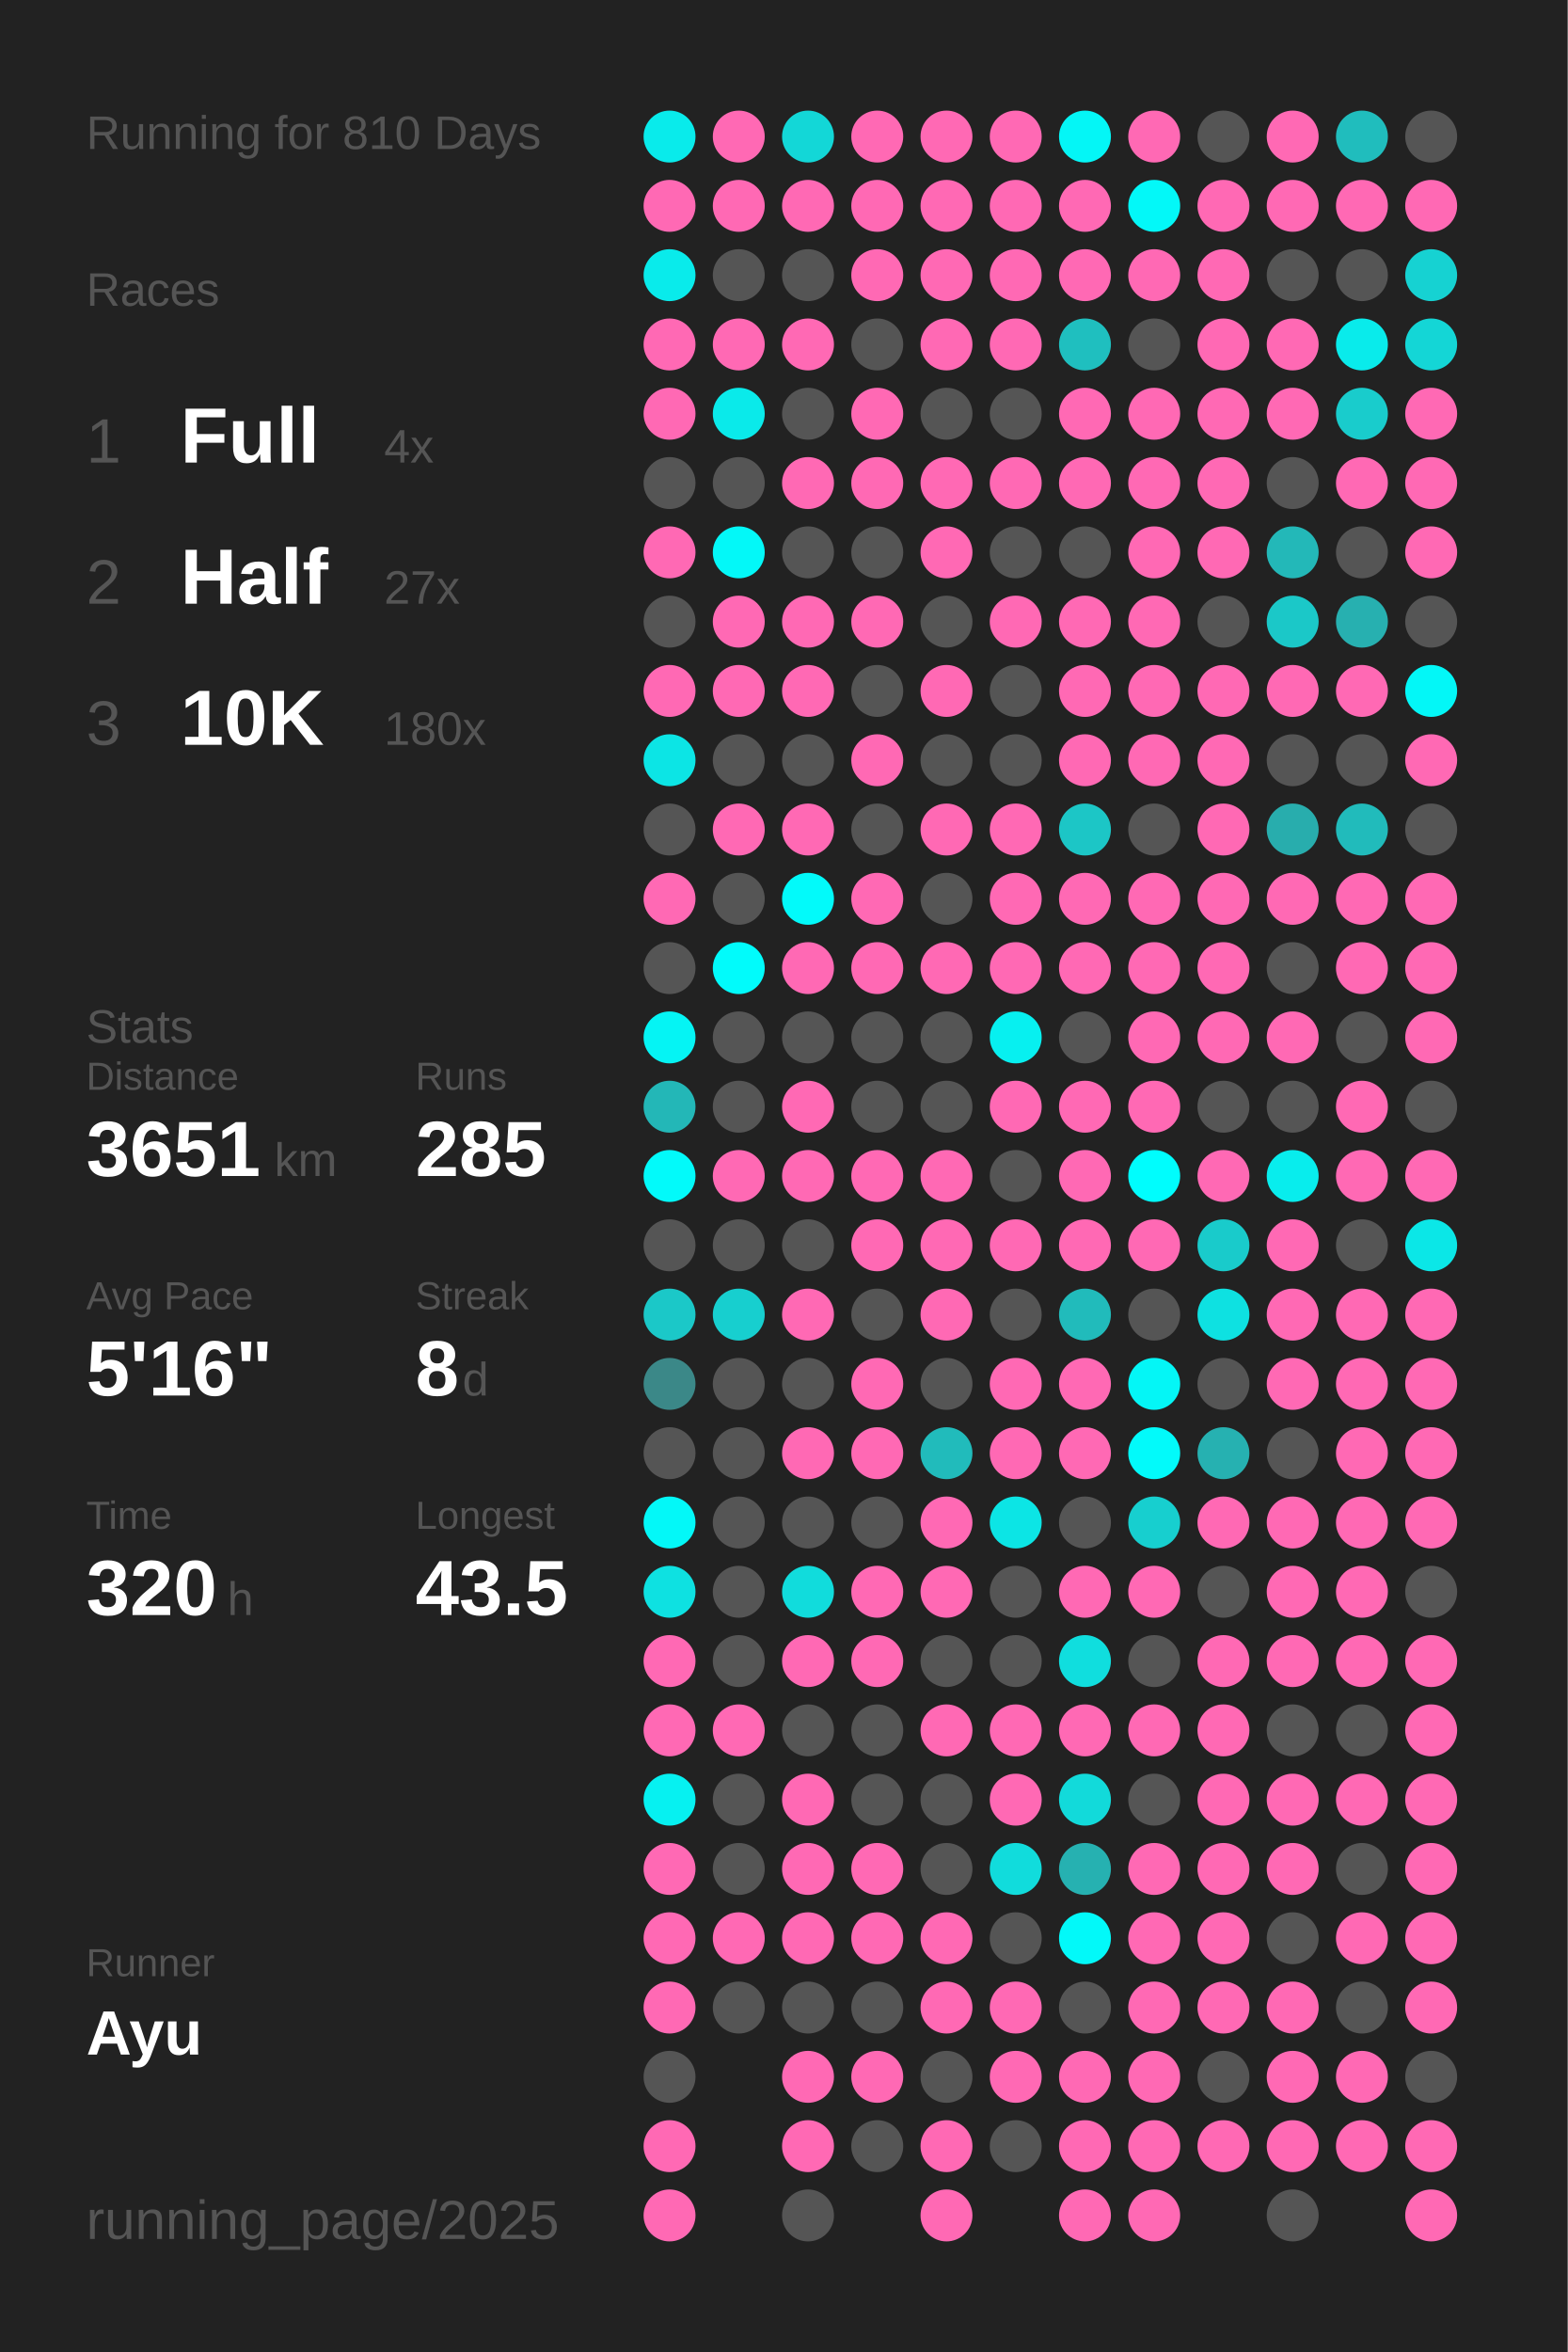
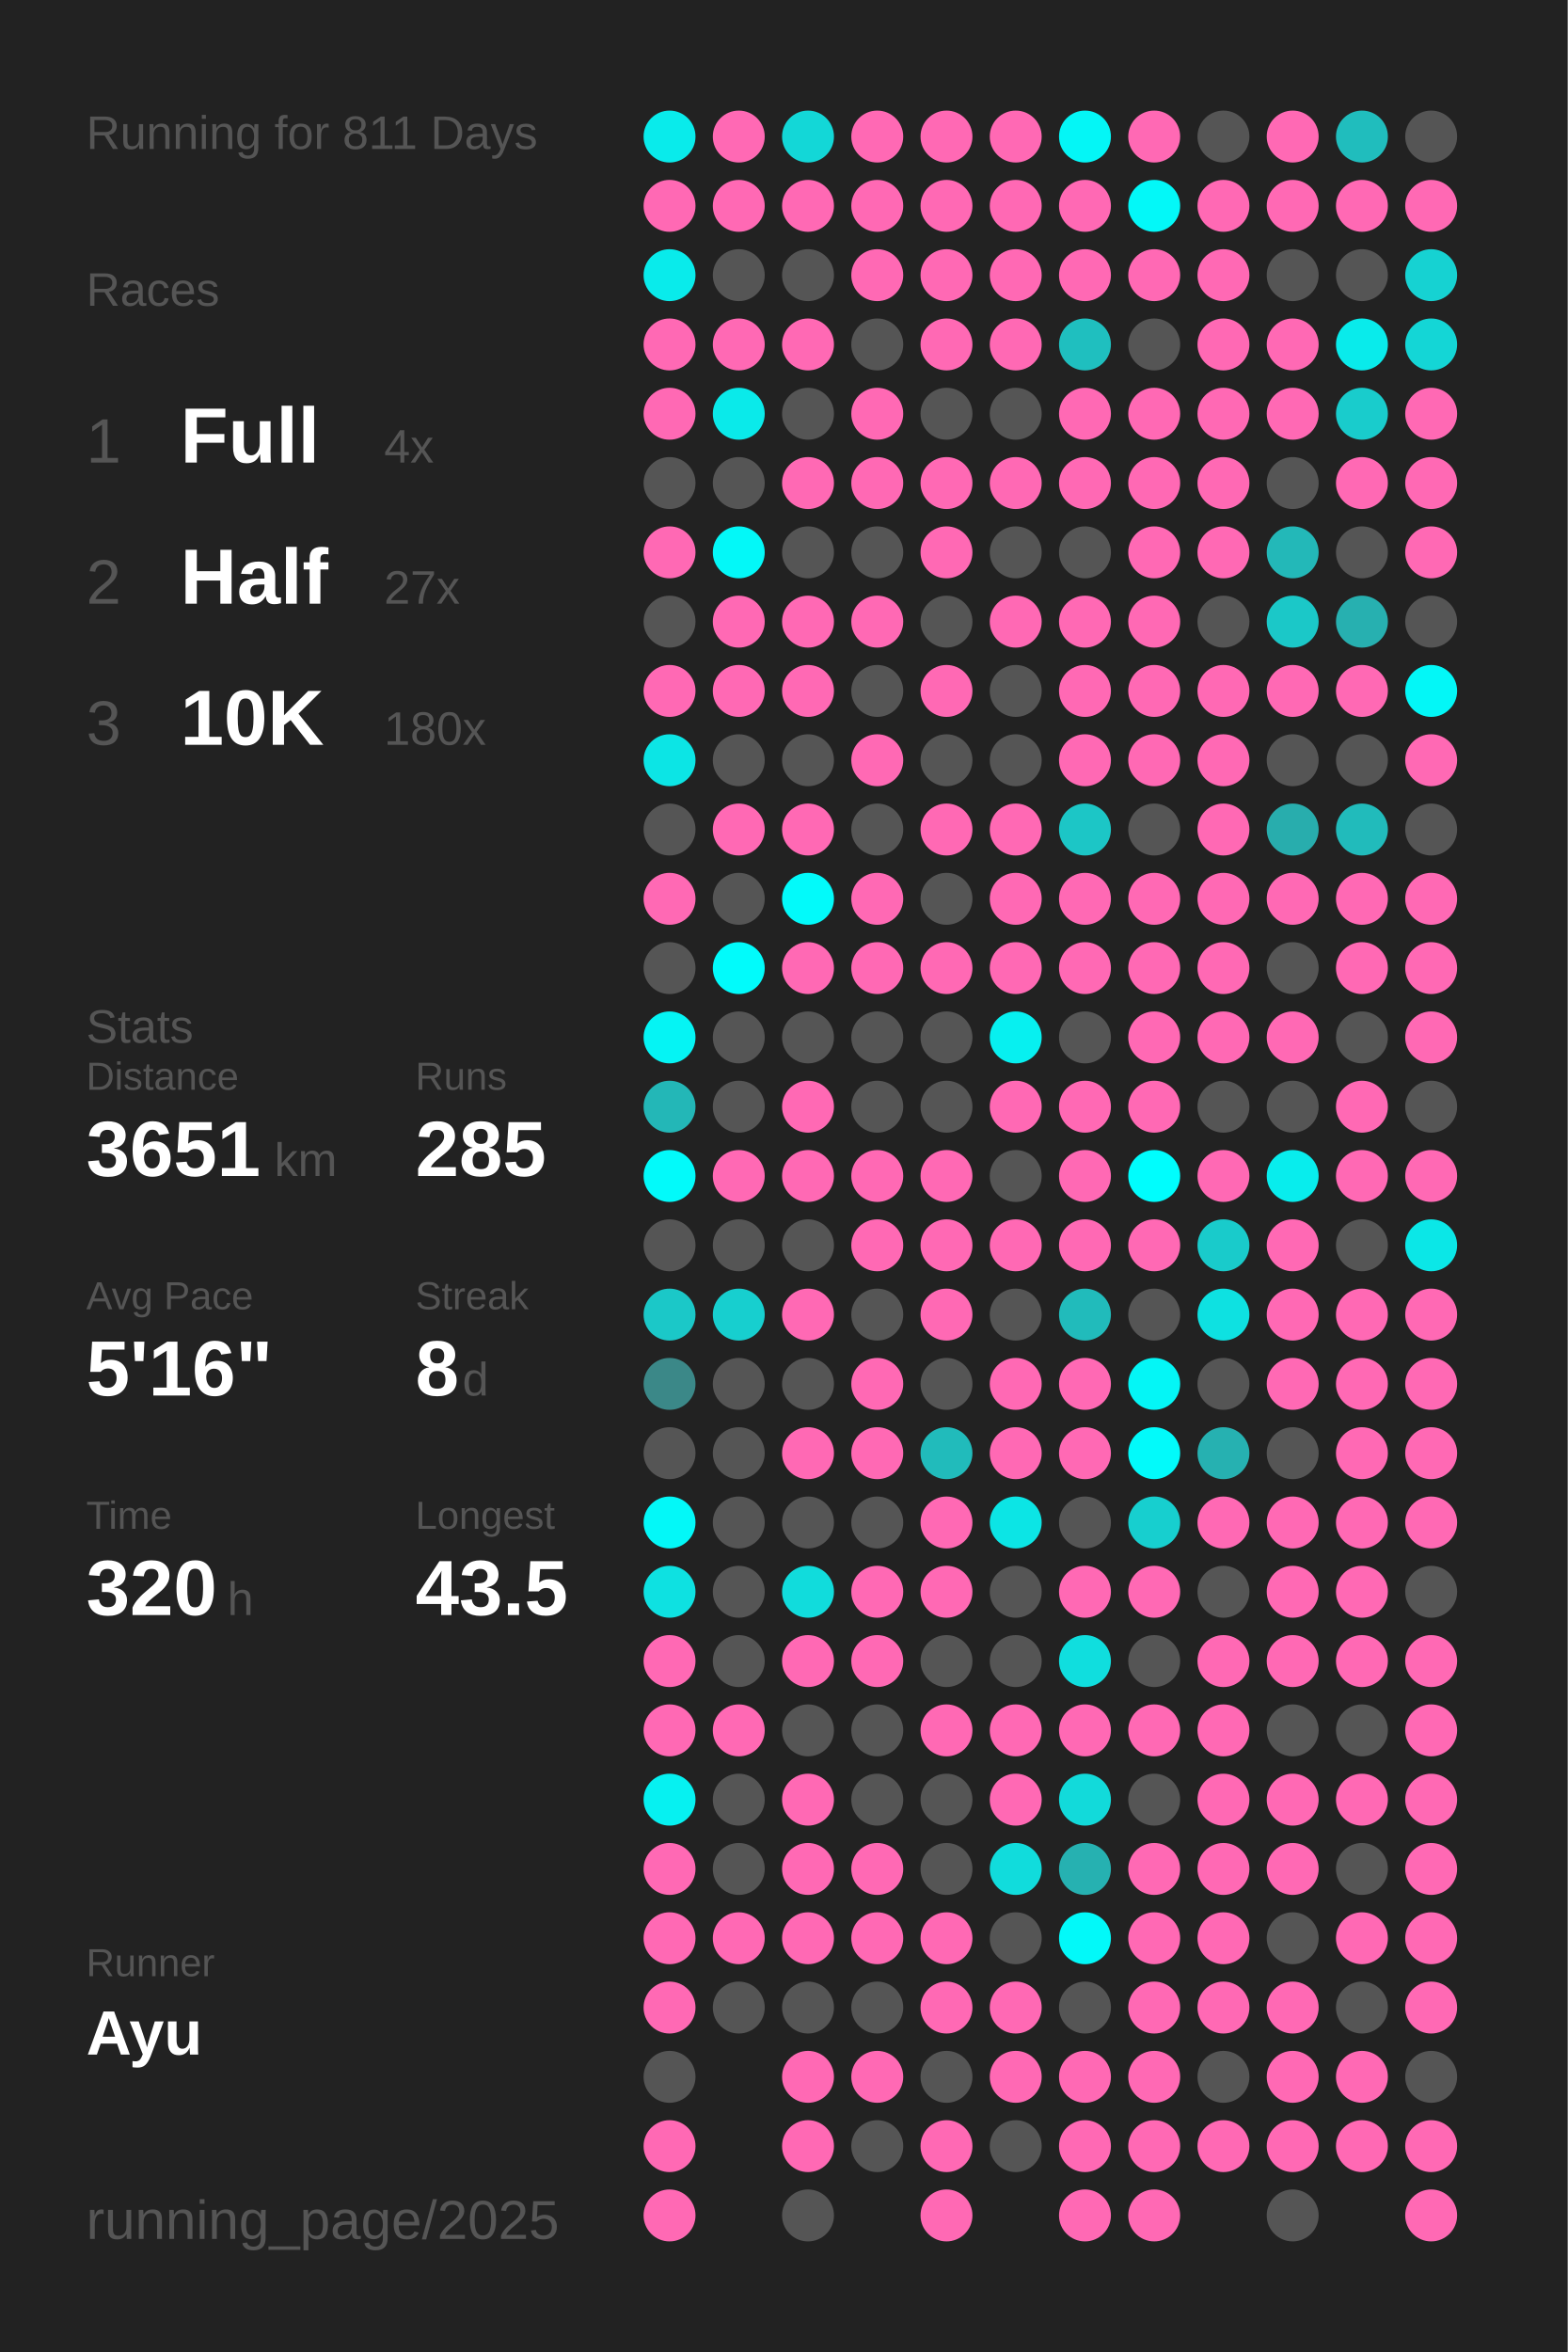
<svg xmlns="http://www.w3.org/2000/svg" baseProfile="full" height="300mm" version="1.1" viewBox="0,0,200,300" width="200mm">
  <defs />
  <rect fill="#222222" height="300" width="200" x="0" y="0" />
-   <text fill="#555555" style="font-size:6px; font-family:Arial;" x="11" y="19">Running for 810 Days</text>
+   <text fill="#555555" style="font-size:6px; font-family:Arial;" x="11" y="19">Running for 811 Days</text>
  <text fill="#555555" style="font-size:6px; font-family:Arial;" x="11" y="39">Races</text>
  <text fill="#555555" style="font-size:8px; font-family:Arial;" x="11" y="59">1</text>
  <text fill="#FFFFFF" style="font-size:10px; font-family:Arial; font-weight:bold;" x="23" y="59">Full</text>
  <text fill="#555555" style="font-size:6px; font-family:Arial;" x="49" y="59">4x</text>
  <text fill="#555555" style="font-size:8px; font-family:Arial;" x="11" y="77">2</text>
  <text fill="#FFFFFF" style="font-size:10px; font-family:Arial; font-weight:bold;" x="23" y="77">Half</text>
  <text fill="#555555" style="font-size:6px; font-family:Arial;" x="49" y="77">27x</text>
  <text fill="#555555" style="font-size:8px; font-family:Arial;" x="11" y="95">3</text>
  <text fill="#FFFFFF" style="font-size:10px; font-family:Arial; font-weight:bold;" x="23" y="95">10K</text>
  <text fill="#555555" style="font-size:6px; font-family:Arial;" x="49" y="95">180x</text>
  <text fill="#555555" style="font-size:6px; font-family:Arial;" x="11" y="133">Stats</text>
  <text fill="#555555" style="font-size:5px; font-family:Arial;" x="11" y="139">Distance</text>
  <text fill="#FFFFFF" style="font-size:10px; font-family:Arial; font-weight:bold;" x="11" y="150">3651</text>
  <text fill="#555555" style="font-size:6px; font-family:Arial;" x="35" y="150">km</text>
  <text fill="#555555" style="font-size:5px; font-family:Arial;" x="53" y="139">Runs</text>
  <text fill="#FFFFFF" style="font-size:10px; font-family:Arial; font-weight:bold;" x="53" y="150">285</text>
  <text fill="#555555" style="font-size:5px; font-family:Arial;" x="11" y="167">Avg Pace</text>
  <text fill="#FFFFFF" style="font-size:10px; font-family:Arial; font-weight:bold;" x="11" y="178">5'16"</text>
  <text fill="#555555" style="font-size:5px; font-family:Arial;" x="53" y="167">Streak</text>
  <text fill="#FFFFFF" style="font-size:10px; font-family:Arial; font-weight:bold;" x="53" y="178">8</text>
  <text fill="#555555" style="font-size:6px; font-family:Arial;" x="59" y="178">d</text>
  <text fill="#555555" style="font-size:5px; font-family:Arial;" x="11" y="195">Time</text>
  <text fill="#FFFFFF" style="font-size:10px; font-family:Arial; font-weight:bold;" x="11" y="206">320</text>
  <text fill="#555555" style="font-size:6px; font-family:Arial;" x="29" y="206">h</text>
  <text fill="#555555" style="font-size:5px; font-family:Arial;" x="53" y="195">Longest</text>
  <text fill="#FFFFFF" style="font-size:10px; font-family:Arial; font-weight:bold;" x="53" y="206">43.5</text>
  <text fill="#555555" style="font-size:5px; font-family:Arial;" x="11" y="252.065">Runner</text>
  <text fill="#FFFFFF" style="font-size:8px; font-family:Arial; font-weight:bold;" x="11" y="262.065">Ayu</text>
  <text fill="#555555" style="font-size:7px; font-family:Arial;" x="11" y="285.581">running_page/2025</text>
  <circle cx="85.417" cy="17.419" fill="#09ebeb" r="3.312" />
  <circle cx="85.417" cy="26.258" fill="#ff69b4" r="3.312" />
  <circle cx="85.417" cy="35.097" fill="#09ebeb" r="3.312" />
  <circle cx="85.417" cy="43.935" fill="#ff69b4" r="3.312" />
  <circle cx="85.417" cy="52.774" fill="#ff69b4" r="3.312" />
  <circle cx="85.417" cy="61.613" fill="#555555" r="3.312" />
  <circle cx="85.417" cy="70.452" fill="#ff69b4" r="3.312" />
  <circle cx="85.417" cy="79.29" fill="#555555" r="3.312" />
  <circle cx="85.417" cy="88.129" fill="#ff69b4" r="3.312" />
  <circle cx="85.417" cy="96.968" fill="#0ce5e5" r="3.312" />
  <circle cx="85.417" cy="105.806" fill="#555555" r="3.312" />
  <circle cx="85.417" cy="114.645" fill="#ff69b4" r="3.312" />
  <circle cx="85.417" cy="123.484" fill="#555555" r="3.312" />
  <circle cx="85.417" cy="132.323" fill="#05f4f4" r="3.312" />
  <circle cx="85.417" cy="141.161" fill="#23b7b7" r="3.312" />
  <circle cx="85.417" cy="150" fill="#02fafa" r="3.312" />
  <circle cx="85.417" cy="158.839" fill="#555555" r="3.312" />
  <circle cx="85.417" cy="167.677" fill="#1bc8c8" r="3.312" />
  <circle cx="85.417" cy="176.516" fill="#3b8888" r="3.312" />
  <circle cx="85.417" cy="185.355" fill="#555555" r="3.312" />
  <circle cx="85.417" cy="194.194" fill="#03f8f8" r="3.312" />
  <circle cx="85.417" cy="203.032" fill="#0ee1e1" r="3.312" />
  <circle cx="85.417" cy="211.871" fill="#ff69b4" r="3.312" />
  <circle cx="85.417" cy="220.71" fill="#ff69b4" r="3.312" />
  <circle cx="85.417" cy="229.548" fill="#06f1f1" r="3.312" />
  <circle cx="85.417" cy="238.387" fill="#ff69b4" r="3.312" />
  <circle cx="85.417" cy="247.226" fill="#ff69b4" r="3.312" />
  <circle cx="85.417" cy="256.065" fill="#ff69b4" r="3.312" />
  <circle cx="85.417" cy="264.903" fill="#555555" r="3.312" />
  <circle cx="85.417" cy="273.742" fill="#ff69b4" r="3.312" />
  <circle cx="85.417" cy="282.581" fill="#ff69b4" r="3.312" />
  <circle cx="94.25" cy="17.419" fill="#ff69b4" r="3.312" />
  <circle cx="94.25" cy="26.258" fill="#ff69b4" r="3.312" />
  <circle cx="94.25" cy="35.097" fill="#555555" r="3.312" />
  <circle cx="94.25" cy="43.935" fill="#ff69b4" r="3.312" />
  <circle cx="94.25" cy="52.774" fill="#0aeaea" r="3.312" />
  <circle cx="94.25" cy="61.613" fill="#555555" r="3.312" />
  <circle cx="94.25" cy="70.452" fill="#03f8f8" r="3.312" />
  <circle cx="94.25" cy="79.29" fill="#ff69b4" r="3.312" />
  <circle cx="94.25" cy="88.129" fill="#ff69b4" r="3.312" />
  <circle cx="94.25" cy="96.968" fill="#555555" r="3.312" />
  <circle cx="94.25" cy="105.806" fill="#ff69b4" r="3.312" />
  <circle cx="94.25" cy="114.645" fill="#555555" r="3.312" />
  <circle cx="94.25" cy="123.484" fill="#01fbfb" r="3.312" />
  <circle cx="94.25" cy="132.323" fill="#555555" r="3.312" />
  <circle cx="94.25" cy="141.161" fill="#555555" r="3.312" />
  <circle cx="94.25" cy="150" fill="#ff69b4" r="3.312" />
  <circle cx="94.25" cy="158.839" fill="#555555" r="3.312" />
  <circle cx="94.25" cy="167.677" fill="#17cfcf" r="3.312" />
  <circle cx="94.25" cy="176.516" fill="#555555" r="3.312" />
  <circle cx="94.25" cy="185.355" fill="#555555" r="3.312" />
  <circle cx="94.25" cy="194.194" fill="#555555" r="3.312" />
  <circle cx="94.25" cy="203.032" fill="#555555" r="3.312" />
  <circle cx="94.25" cy="211.871" fill="#555555" r="3.312" />
  <circle cx="94.25" cy="220.71" fill="#ff69b4" r="3.312" />
  <circle cx="94.25" cy="229.548" fill="#555555" r="3.312" />
  <circle cx="94.25" cy="238.387" fill="#555555" r="3.312" />
  <circle cx="94.25" cy="247.226" fill="#ff69b4" r="3.312" />
  <circle cx="94.25" cy="256.065" fill="#555555" r="3.312" />
  <circle cx="103.083" cy="17.419" fill="#13d7d7" r="3.312" />
  <circle cx="103.083" cy="26.258" fill="#ff69b4" r="3.312" />
  <circle cx="103.083" cy="35.097" fill="#555555" r="3.312" />
  <circle cx="103.083" cy="43.935" fill="#ff69b4" r="3.312" />
  <circle cx="103.083" cy="52.774" fill="#555555" r="3.312" />
  <circle cx="103.083" cy="61.613" fill="#ff69b4" r="3.312" />
  <circle cx="103.083" cy="70.452" fill="#555555" r="3.312" />
  <circle cx="103.083" cy="79.29" fill="#ff69b4" r="3.312" />
  <circle cx="103.083" cy="88.129" fill="#ff69b4" r="3.312" />
  <circle cx="103.083" cy="96.968" fill="#555555" r="3.312" />
  <circle cx="103.083" cy="105.806" fill="#ff69b4" r="3.312" />
  <circle cx="103.083" cy="114.645" fill="#02fafa" r="3.312" />
  <circle cx="103.083" cy="123.484" fill="#ff69b4" r="3.312" />
  <circle cx="103.083" cy="132.323" fill="#555555" r="3.312" />
  <circle cx="103.083" cy="141.161" fill="#ff69b4" r="3.312" />
  <circle cx="103.083" cy="150" fill="#ff69b4" r="3.312" />
  <circle cx="103.083" cy="158.839" fill="#555555" r="3.312" />
  <circle cx="103.083" cy="167.677" fill="#ff69b4" r="3.312" />
  <circle cx="103.083" cy="176.516" fill="#555555" r="3.312" />
  <circle cx="103.083" cy="185.355" fill="#ff69b4" r="3.312" />
  <circle cx="103.083" cy="194.194" fill="#555555" r="3.312" />
  <circle cx="103.083" cy="203.032" fill="#11dcdc" r="3.312" />
  <circle cx="103.083" cy="211.871" fill="#ff69b4" r="3.312" />
  <circle cx="103.083" cy="220.71" fill="#555555" r="3.312" />
  <circle cx="103.083" cy="229.548" fill="#ff69b4" r="3.312" />
  <circle cx="103.083" cy="238.387" fill="#ff69b4" r="3.312" />
  <circle cx="103.083" cy="247.226" fill="#ff69b4" r="3.312" />
  <circle cx="103.083" cy="256.065" fill="#555555" r="3.312" />
  <circle cx="103.083" cy="264.903" fill="#ff69b4" r="3.312" />
  <circle cx="103.083" cy="273.742" fill="#ff69b4" r="3.312" />
  <circle cx="103.083" cy="282.581" fill="#555555" r="3.312" />
  <circle cx="111.917" cy="17.419" fill="#ff69b4" r="3.312" />
  <circle cx="111.917" cy="26.258" fill="#ff69b4" r="3.312" />
  <circle cx="111.917" cy="35.097" fill="#ff69b4" r="3.312" />
  <circle cx="111.917" cy="43.935" fill="#555555" r="3.312" />
  <circle cx="111.917" cy="52.774" fill="#ff69b4" r="3.312" />
  <circle cx="111.917" cy="61.613" fill="#ff69b4" r="3.312" />
  <circle cx="111.917" cy="70.452" fill="#555555" r="3.312" />
  <circle cx="111.917" cy="79.29" fill="#ff69b4" r="3.312" />
  <circle cx="111.917" cy="88.129" fill="#555555" r="3.312" />
  <circle cx="111.917" cy="96.968" fill="#ff69b4" r="3.312" />
  <circle cx="111.917" cy="105.806" fill="#555555" r="3.312" />
  <circle cx="111.917" cy="114.645" fill="#ff69b4" r="3.312" />
  <circle cx="111.917" cy="123.484" fill="#ff69b4" r="3.312" />
  <circle cx="111.917" cy="132.323" fill="#555555" r="3.312" />
  <circle cx="111.917" cy="141.161" fill="#555555" r="3.312" />
  <circle cx="111.917" cy="150" fill="#ff69b4" r="3.312" />
  <circle cx="111.917" cy="158.839" fill="#ff69b4" r="3.312" />
  <circle cx="111.917" cy="167.677" fill="#555555" r="3.312" />
  <circle cx="111.917" cy="176.516" fill="#ff69b4" r="3.312" />
  <circle cx="111.917" cy="185.355" fill="#ff69b4" r="3.312" />
  <circle cx="111.917" cy="194.194" fill="#555555" r="3.312" />
  <circle cx="111.917" cy="203.032" fill="#ff69b4" r="3.312" />
  <circle cx="111.917" cy="211.871" fill="#ff69b4" r="3.312" />
  <circle cx="111.917" cy="220.71" fill="#555555" r="3.312" />
  <circle cx="111.917" cy="229.548" fill="#555555" r="3.312" />
  <circle cx="111.917" cy="238.387" fill="#ff69b4" r="3.312" />
  <circle cx="111.917" cy="247.226" fill="#ff69b4" r="3.312" />
  <circle cx="111.917" cy="256.065" fill="#555555" r="3.312" />
  <circle cx="111.917" cy="264.903" fill="#ff69b4" r="3.312" />
  <circle cx="111.917" cy="273.742" fill="#555555" r="3.312" />
  <circle cx="120.75" cy="17.419" fill="#ff69b4" r="3.312" />
  <circle cx="120.75" cy="26.258" fill="#ff69b4" r="3.312" />
  <circle cx="120.75" cy="35.097" fill="#ff69b4" r="3.312" />
  <circle cx="120.75" cy="43.935" fill="#ff69b4" r="3.312" />
  <circle cx="120.75" cy="52.774" fill="#555555" r="3.312" />
  <circle cx="120.75" cy="61.613" fill="#ff69b4" r="3.312" />
  <circle cx="120.75" cy="70.452" fill="#ff69b4" r="3.312" />
  <circle cx="120.75" cy="79.29" fill="#555555" r="3.312" />
  <circle cx="120.75" cy="88.129" fill="#ff69b4" r="3.312" />
  <circle cx="120.75" cy="96.968" fill="#555555" r="3.312" />
  <circle cx="120.75" cy="105.806" fill="#ff69b4" r="3.312" />
  <circle cx="120.75" cy="114.645" fill="#555555" r="3.312" />
  <circle cx="120.75" cy="123.484" fill="#ff69b4" r="3.312" />
  <circle cx="120.75" cy="132.323" fill="#555555" r="3.312" />
  <circle cx="120.75" cy="141.161" fill="#555555" r="3.312" />
  <circle cx="120.75" cy="150" fill="#ff69b4" r="3.312" />
  <circle cx="120.75" cy="158.839" fill="#ff69b4" r="3.312" />
  <circle cx="120.75" cy="167.677" fill="#ff69b4" r="3.312" />
  <circle cx="120.75" cy="176.516" fill="#555555" r="3.312" />
  <circle cx="120.75" cy="185.355" fill="#21bbbb" r="3.312" />
  <circle cx="120.75" cy="194.194" fill="#ff69b4" r="3.312" />
  <circle cx="120.75" cy="203.032" fill="#ff69b4" r="3.312" />
  <circle cx="120.75" cy="211.871" fill="#555555" r="3.312" />
  <circle cx="120.75" cy="220.71" fill="#ff69b4" r="3.312" />
  <circle cx="120.75" cy="229.548" fill="#555555" r="3.312" />
  <circle cx="120.75" cy="238.387" fill="#555555" r="3.312" />
  <circle cx="120.75" cy="247.226" fill="#ff69b4" r="3.312" />
  <circle cx="120.75" cy="256.065" fill="#ff69b4" r="3.312" />
  <circle cx="120.75" cy="264.903" fill="#555555" r="3.312" />
  <circle cx="120.75" cy="273.742" fill="#ff69b4" r="3.312" />
  <circle cx="120.75" cy="282.581" fill="#ff69b4" r="3.312" />
  <circle cx="129.583" cy="17.419" fill="#ff69b4" r="3.312" />
  <circle cx="129.583" cy="26.258" fill="#ff69b4" r="3.312" />
  <circle cx="129.583" cy="35.097" fill="#ff69b4" r="3.312" />
  <circle cx="129.583" cy="43.935" fill="#ff69b4" r="3.312" />
  <circle cx="129.583" cy="52.774" fill="#555555" r="3.312" />
  <circle cx="129.583" cy="61.613" fill="#ff69b4" r="3.312" />
  <circle cx="129.583" cy="70.452" fill="#555555" r="3.312" />
  <circle cx="129.583" cy="79.29" fill="#ff69b4" r="3.312" />
  <circle cx="129.583" cy="88.129" fill="#555555" r="3.312" />
  <circle cx="129.583" cy="96.968" fill="#555555" r="3.312" />
  <circle cx="129.583" cy="105.806" fill="#ff69b4" r="3.312" />
  <circle cx="129.583" cy="114.645" fill="#ff69b4" r="3.312" />
  <circle cx="129.583" cy="123.484" fill="#ff69b4" r="3.312" />
  <circle cx="129.583" cy="132.323" fill="#07f0f0" r="3.312" />
  <circle cx="129.583" cy="141.161" fill="#ff69b4" r="3.312" />
  <circle cx="129.583" cy="150" fill="#555555" r="3.312" />
  <circle cx="129.583" cy="158.839" fill="#ff69b4" r="3.312" />
  <circle cx="129.583" cy="167.677" fill="#555555" r="3.312" />
  <circle cx="129.583" cy="176.516" fill="#ff69b4" r="3.312" />
  <circle cx="129.583" cy="185.355" fill="#ff69b4" r="3.312" />
  <circle cx="129.583" cy="194.194" fill="#0ce5e5" r="3.312" />
  <circle cx="129.583" cy="203.032" fill="#555555" r="3.312" />
  <circle cx="129.583" cy="211.871" fill="#555555" r="3.312" />
  <circle cx="129.583" cy="220.71" fill="#ff69b4" r="3.312" />
  <circle cx="129.583" cy="229.548" fill="#ff69b4" r="3.312" />
  <circle cx="129.583" cy="238.387" fill="#11dcdc" r="3.312" />
  <circle cx="129.583" cy="247.226" fill="#555555" r="3.312" />
  <circle cx="129.583" cy="256.065" fill="#ff69b4" r="3.312" />
  <circle cx="129.583" cy="264.903" fill="#ff69b4" r="3.312" />
  <circle cx="129.583" cy="273.742" fill="#555555" r="3.312" />
  <circle cx="138.417" cy="17.419" fill="#04f6f6" r="3.312" />
  <circle cx="138.417" cy="26.258" fill="#ff69b4" r="3.312" />
  <circle cx="138.417" cy="35.097" fill="#ff69b4" r="3.312" />
  <circle cx="138.417" cy="43.935" fill="#1fbfbf" r="3.312" />
  <circle cx="138.417" cy="52.774" fill="#ff69b4" r="3.312" />
  <circle cx="138.417" cy="61.613" fill="#ff69b4" r="3.312" />
  <circle cx="138.417" cy="70.452" fill="#555555" r="3.312" />
  <circle cx="138.417" cy="79.29" fill="#ff69b4" r="3.312" />
  <circle cx="138.417" cy="88.129" fill="#ff69b4" r="3.312" />
  <circle cx="138.417" cy="96.968" fill="#ff69b4" r="3.312" />
  <circle cx="138.417" cy="105.806" fill="#1cc6c6" r="3.312" />
  <circle cx="138.417" cy="114.645" fill="#ff69b4" r="3.312" />
  <circle cx="138.417" cy="123.484" fill="#ff69b4" r="3.312" />
  <circle cx="138.417" cy="132.323" fill="#555555" r="3.312" />
  <circle cx="138.417" cy="141.161" fill="#ff69b4" r="3.312" />
  <circle cx="138.417" cy="150" fill="#ff69b4" r="3.312" />
  <circle cx="138.417" cy="158.839" fill="#ff69b4" r="3.312" />
  <circle cx="138.417" cy="167.677" fill="#21bbbb" r="3.312" />
  <circle cx="138.417" cy="176.516" fill="#ff69b4" r="3.312" />
  <circle cx="138.417" cy="185.355" fill="#ff69b4" r="3.312" />
  <circle cx="138.417" cy="194.194" fill="#555555" r="3.312" />
  <circle cx="138.417" cy="203.032" fill="#ff69b4" r="3.312" />
  <circle cx="138.417" cy="211.871" fill="#10dede" r="3.312" />
  <circle cx="138.417" cy="220.71" fill="#ff69b4" r="3.312" />
  <circle cx="138.417" cy="229.548" fill="#12dada" r="3.312" />
  <circle cx="138.417" cy="238.387" fill="#26b1b1" r="3.312" />
  <circle cx="138.417" cy="247.226" fill="#02f9f9" r="3.312" />
  <circle cx="138.417" cy="256.065" fill="#555555" r="3.312" />
  <circle cx="138.417" cy="264.903" fill="#ff69b4" r="3.312" />
  <circle cx="138.417" cy="273.742" fill="#ff69b4" r="3.312" />
  <circle cx="138.417" cy="282.581" fill="#ff69b4" r="3.312" />
  <circle cx="147.25" cy="17.419" fill="#ff69b4" r="3.312" />
  <circle cx="147.25" cy="26.258" fill="#03f8f8" r="3.312" />
  <circle cx="147.25" cy="35.097" fill="#ff69b4" r="3.312" />
  <circle cx="147.25" cy="43.935" fill="#555555" r="3.312" />
  <circle cx="147.25" cy="52.774" fill="#ff69b4" r="3.312" />
  <circle cx="147.25" cy="61.613" fill="#ff69b4" r="3.312" />
  <circle cx="147.25" cy="70.452" fill="#ff69b4" r="3.312" />
  <circle cx="147.25" cy="79.29" fill="#ff69b4" r="3.312" />
  <circle cx="147.25" cy="88.129" fill="#ff69b4" r="3.312" />
  <circle cx="147.25" cy="96.968" fill="#ff69b4" r="3.312" />
  <circle cx="147.25" cy="105.806" fill="#555555" r="3.312" />
  <circle cx="147.25" cy="114.645" fill="#ff69b4" r="3.312" />
  <circle cx="147.25" cy="123.484" fill="#ff69b4" r="3.312" />
  <circle cx="147.25" cy="132.323" fill="#ff69b4" r="3.312" />
  <circle cx="147.25" cy="141.161" fill="#ff69b4" r="3.312" />
  <circle cx="147.25" cy="150" fill="#00fdfd" r="3.312" />
  <circle cx="147.25" cy="158.839" fill="#ff69b4" r="3.312" />
  <circle cx="147.25" cy="167.677" fill="#555555" r="3.312" />
  <circle cx="147.25" cy="176.516" fill="#04f6f6" r="3.312" />
  <circle cx="147.25" cy="185.355" fill="#02fafa" r="3.312" />
  <circle cx="147.25" cy="194.194" fill="#17cfcf" r="3.312" />
  <circle cx="147.25" cy="203.032" fill="#ff69b4" r="3.312" />
  <circle cx="147.25" cy="211.871" fill="#555555" r="3.312" />
  <circle cx="147.25" cy="220.71" fill="#ff69b4" r="3.312" />
  <circle cx="147.25" cy="229.548" fill="#555555" r="3.312" />
  <circle cx="147.25" cy="238.387" fill="#ff69b4" r="3.312" />
  <circle cx="147.25" cy="247.226" fill="#ff69b4" r="3.312" />
  <circle cx="147.25" cy="256.065" fill="#ff69b4" r="3.312" />
  <circle cx="147.25" cy="264.903" fill="#ff69b4" r="3.312" />
  <circle cx="147.25" cy="273.742" fill="#ff69b4" r="3.312" />
  <circle cx="147.25" cy="282.581" fill="#ff69b4" r="3.312" />
  <circle cx="156.083" cy="17.419" fill="#555555" r="3.312" />
  <circle cx="156.083" cy="26.258" fill="#ff69b4" r="3.312" />
  <circle cx="156.083" cy="35.097" fill="#ff69b4" r="3.312" />
  <circle cx="156.083" cy="43.935" fill="#ff69b4" r="3.312" />
  <circle cx="156.083" cy="52.774" fill="#ff69b4" r="3.312" />
  <circle cx="156.083" cy="61.613" fill="#ff69b4" r="3.312" />
  <circle cx="156.083" cy="70.452" fill="#ff69b4" r="3.312" />
  <circle cx="156.083" cy="79.29" fill="#555555" r="3.312" />
  <circle cx="156.083" cy="88.129" fill="#ff69b4" r="3.312" />
  <circle cx="156.083" cy="96.968" fill="#ff69b4" r="3.312" />
  <circle cx="156.083" cy="105.806" fill="#ff69b4" r="3.312" />
  <circle cx="156.083" cy="114.645" fill="#ff69b4" r="3.312" />
  <circle cx="156.083" cy="123.484" fill="#ff69b4" r="3.312" />
  <circle cx="156.083" cy="132.323" fill="#ff69b4" r="3.312" />
  <circle cx="156.083" cy="141.161" fill="#555555" r="3.312" />
  <circle cx="156.083" cy="150" fill="#ff69b4" r="3.312" />
  <circle cx="156.083" cy="158.839" fill="#19cbcb" r="3.312" />
  <circle cx="156.083" cy="167.677" fill="#0ee1e1" r="3.312" />
  <circle cx="156.083" cy="176.516" fill="#555555" r="3.312" />
  <circle cx="156.083" cy="185.355" fill="#26b1b1" r="3.312" />
  <circle cx="156.083" cy="194.194" fill="#ff69b4" r="3.312" />
  <circle cx="156.083" cy="203.032" fill="#555555" r="3.312" />
  <circle cx="156.083" cy="211.871" fill="#ff69b4" r="3.312" />
  <circle cx="156.083" cy="220.71" fill="#ff69b4" r="3.312" />
  <circle cx="156.083" cy="229.548" fill="#ff69b4" r="3.312" />
  <circle cx="156.083" cy="238.387" fill="#ff69b4" r="3.312" />
  <circle cx="156.083" cy="247.226" fill="#ff69b4" r="3.312" />
  <circle cx="156.083" cy="256.065" fill="#ff69b4" r="3.312" />
  <circle cx="156.083" cy="264.903" fill="#555555" r="3.312" />
  <circle cx="156.083" cy="273.742" fill="#ff69b4" r="3.312" />
  <circle cx="164.917" cy="17.419" fill="#ff69b4" r="3.312" />
  <circle cx="164.917" cy="26.258" fill="#ff69b4" r="3.312" />
  <circle cx="164.917" cy="35.097" fill="#555555" r="3.312" />
  <circle cx="164.917" cy="43.935" fill="#ff69b4" r="3.312" />
  <circle cx="164.917" cy="52.774" fill="#ff69b4" r="3.312" />
  <circle cx="164.917" cy="61.613" fill="#555555" r="3.312" />
  <circle cx="164.917" cy="70.452" fill="#23b8b8" r="3.312" />
  <circle cx="164.917" cy="79.29" fill="#1bc8c8" r="3.312" />
  <circle cx="164.917" cy="88.129" fill="#ff69b4" r="3.312" />
  <circle cx="164.917" cy="96.968" fill="#555555" r="3.312" />
  <circle cx="164.917" cy="105.806" fill="#28adad" r="3.312" />
  <circle cx="164.917" cy="114.645" fill="#ff69b4" r="3.312" />
  <circle cx="164.917" cy="123.484" fill="#555555" r="3.312" />
  <circle cx="164.917" cy="132.323" fill="#ff69b4" r="3.312" />
  <circle cx="164.917" cy="141.161" fill="#555555" r="3.312" />
  <circle cx="164.917" cy="150" fill="#08eded" r="3.312" />
  <circle cx="164.917" cy="158.839" fill="#ff69b4" r="3.312" />
  <circle cx="164.917" cy="167.677" fill="#ff69b4" r="3.312" />
  <circle cx="164.917" cy="176.516" fill="#ff69b4" r="3.312" />
  <circle cx="164.917" cy="185.355" fill="#555555" r="3.312" />
  <circle cx="164.917" cy="194.194" fill="#ff69b4" r="3.312" />
  <circle cx="164.917" cy="203.032" fill="#ff69b4" r="3.312" />
  <circle cx="164.917" cy="211.871" fill="#ff69b4" r="3.312" />
  <circle cx="164.917" cy="220.71" fill="#555555" r="3.312" />
  <circle cx="164.917" cy="229.548" fill="#ff69b4" r="3.312" />
  <circle cx="164.917" cy="238.387" fill="#ff69b4" r="3.312" />
  <circle cx="164.917" cy="247.226" fill="#555555" r="3.312" />
  <circle cx="164.917" cy="256.065" fill="#ff69b4" r="3.312" />
  <circle cx="164.917" cy="264.903" fill="#ff69b4" r="3.312" />
  <circle cx="164.917" cy="273.742" fill="#ff69b4" r="3.312" />
  <circle cx="164.917" cy="282.581" fill="#555555" r="3.312" />
  <circle cx="173.75" cy="17.419" fill="#20bdbd" r="3.312" />
  <circle cx="173.75" cy="26.258" fill="#ff69b4" r="3.312" />
  <circle cx="173.75" cy="35.097" fill="#555555" r="3.312" />
  <circle cx="173.75" cy="43.935" fill="#09ebeb" r="3.312" />
  <circle cx="173.75" cy="52.774" fill="#19cccc" r="3.312" />
  <circle cx="173.75" cy="61.613" fill="#ff69b4" r="3.312" />
  <circle cx="173.75" cy="70.452" fill="#555555" r="3.312" />
  <circle cx="173.75" cy="79.29" fill="#27b0b0" r="3.312" />
  <circle cx="173.75" cy="88.129" fill="#ff69b4" r="3.312" />
  <circle cx="173.75" cy="96.968" fill="#555555" r="3.312" />
  <circle cx="173.75" cy="105.806" fill="#21bbbb" r="3.312" />
  <circle cx="173.75" cy="114.645" fill="#ff69b4" r="3.312" />
  <circle cx="173.75" cy="123.484" fill="#ff69b4" r="3.312" />
  <circle cx="173.75" cy="132.323" fill="#555555" r="3.312" />
  <circle cx="173.75" cy="141.161" fill="#ff69b4" r="3.312" />
  <circle cx="173.75" cy="150" fill="#ff69b4" r="3.312" />
  <circle cx="173.75" cy="158.839" fill="#555555" r="3.312" />
  <circle cx="173.75" cy="167.677" fill="#ff69b4" r="3.312" />
  <circle cx="173.75" cy="176.516" fill="#ff69b4" r="3.312" />
  <circle cx="173.75" cy="185.355" fill="#ff69b4" r="3.312" />
  <circle cx="173.75" cy="194.194" fill="#ff69b4" r="3.312" />
  <circle cx="173.75" cy="203.032" fill="#ff69b4" r="3.312" />
  <circle cx="173.75" cy="211.871" fill="#ff69b4" r="3.312" />
  <circle cx="173.75" cy="220.71" fill="#555555" r="3.312" />
  <circle cx="173.75" cy="229.548" fill="#ff69b4" r="3.312" />
  <circle cx="173.75" cy="238.387" fill="#555555" r="3.312" />
  <circle cx="173.75" cy="247.226" fill="#ff69b4" r="3.312" />
  <circle cx="173.75" cy="256.065" fill="#555555" r="3.312" />
  <circle cx="173.75" cy="264.903" fill="#ff69b4" r="3.312" />
  <circle cx="173.75" cy="273.742" fill="#ff69b4" r="3.312" />
  <circle cx="182.583" cy="17.419" fill="#555555" r="3.312" />
  <circle cx="182.583" cy="26.258" fill="#ff69b4" r="3.312" />
  <circle cx="182.583" cy="35.097" fill="#16d2d2" r="3.312" />
  <circle cx="182.583" cy="43.935" fill="#14d6d6" r="3.312" />
  <circle cx="182.583" cy="52.774" fill="#ff69b4" r="3.312" />
  <circle cx="182.583" cy="61.613" fill="#ff69b4" r="3.312" />
  <circle cx="182.583" cy="70.452" fill="#ff69b4" r="3.312" />
  <circle cx="182.583" cy="79.29" fill="#555555" r="3.312" />
  <circle cx="182.583" cy="88.129" fill="#03f7f7" r="3.312" />
  <circle cx="182.583" cy="96.968" fill="#ff69b4" r="3.312" />
  <circle cx="182.583" cy="105.806" fill="#555555" r="3.312" />
  <circle cx="182.583" cy="114.645" fill="#ff69b4" r="3.312" />
  <circle cx="182.583" cy="123.484" fill="#ff69b4" r="3.312" />
  <circle cx="182.583" cy="132.323" fill="#ff69b4" r="3.312" />
  <circle cx="182.583" cy="141.161" fill="#555555" r="3.312" />
  <circle cx="182.583" cy="150" fill="#ff69b4" r="3.312" />
  <circle cx="182.583" cy="158.839" fill="#0be7e7" r="3.312" />
  <circle cx="182.583" cy="167.677" fill="#ff69b4" r="3.312" />
  <circle cx="182.583" cy="176.516" fill="#ff69b4" r="3.312" />
  <circle cx="182.583" cy="185.355" fill="#ff69b4" r="3.312" />
  <circle cx="182.583" cy="194.194" fill="#ff69b4" r="3.312" />
  <circle cx="182.583" cy="203.032" fill="#555555" r="3.312" />
  <circle cx="182.583" cy="211.871" fill="#ff69b4" r="3.312" />
  <circle cx="182.583" cy="220.71" fill="#ff69b4" r="3.312" />
  <circle cx="182.583" cy="229.548" fill="#ff69b4" r="3.312" />
  <circle cx="182.583" cy="238.387" fill="#ff69b4" r="3.312" />
  <circle cx="182.583" cy="247.226" fill="#ff69b4" r="3.312" />
  <circle cx="182.583" cy="256.065" fill="#ff69b4" r="3.312" />
  <circle cx="182.583" cy="264.903" fill="#555555" r="3.312" />
  <circle cx="182.583" cy="273.742" fill="#ff69b4" r="3.312" />
  <circle cx="182.583" cy="282.581" fill="#ff69b4" r="3.312" />
</svg>
